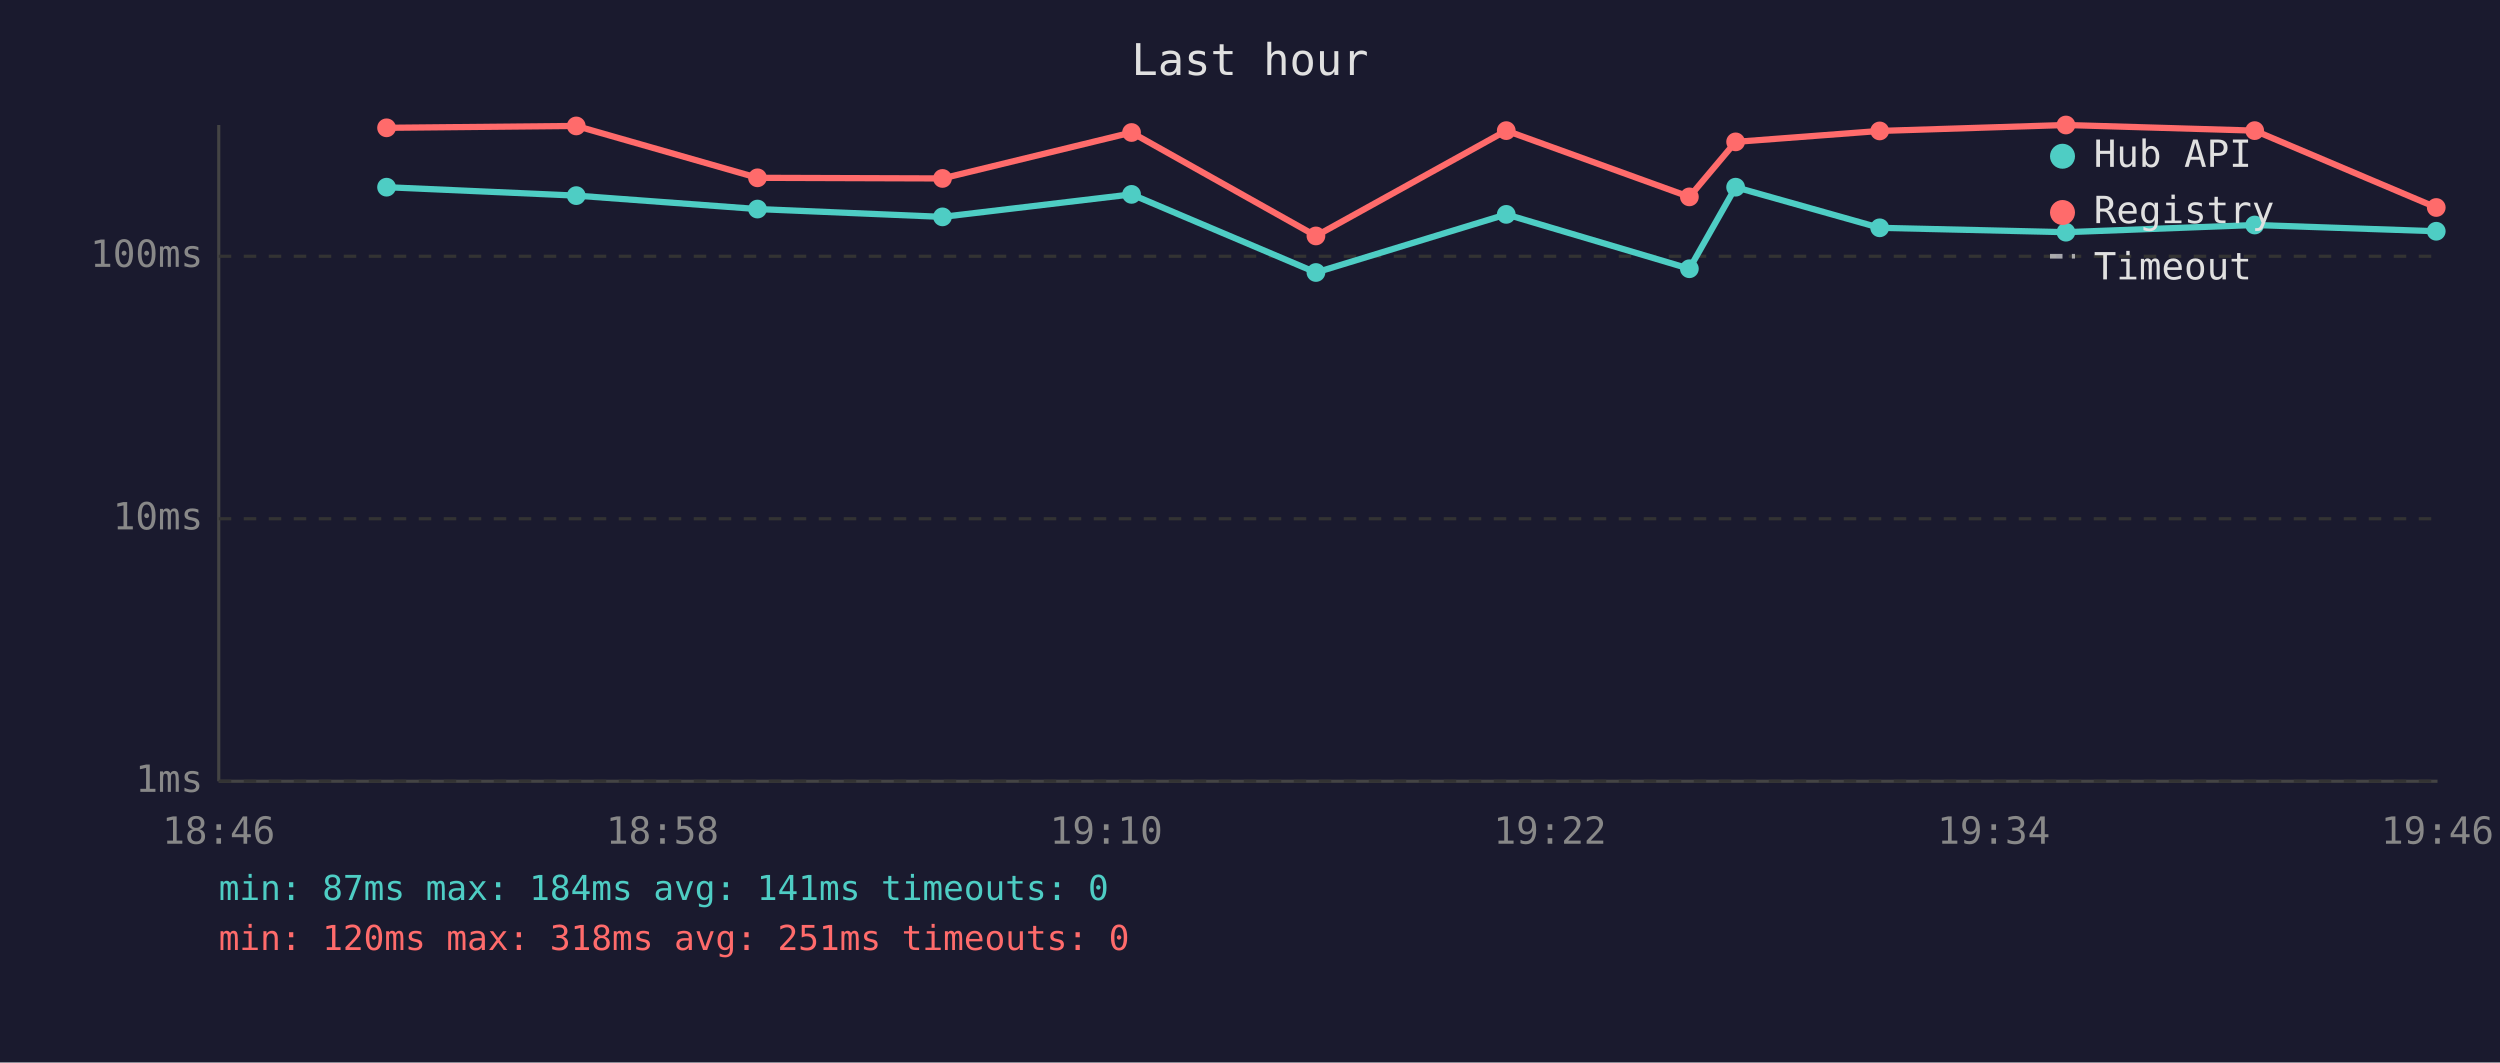
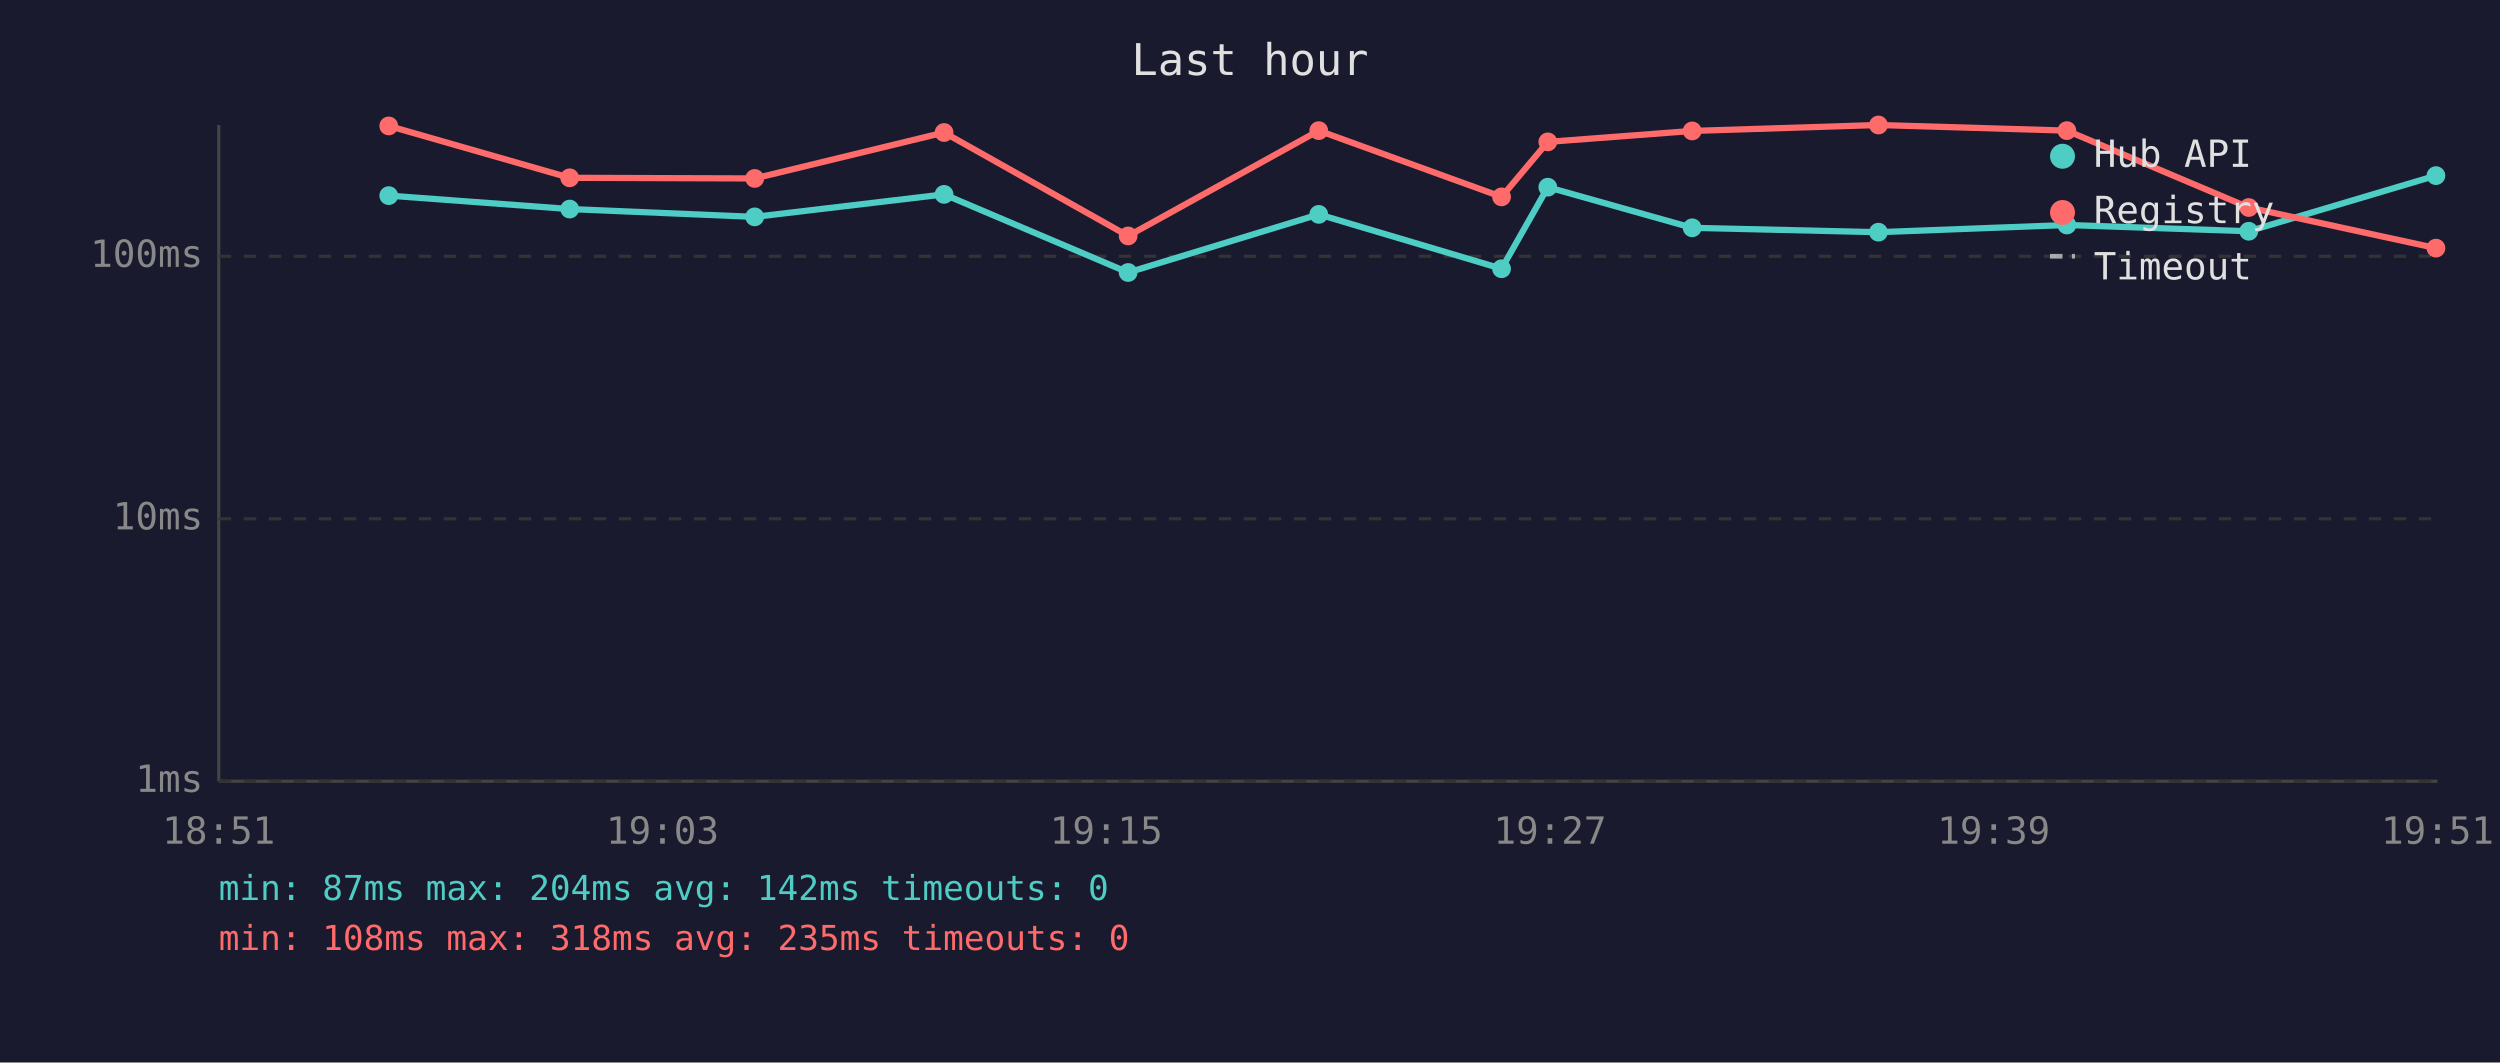
<svg xmlns="http://www.w3.org/2000/svg" viewBox="0 0 800 340" font-family="monospace" font-size="12">
  <rect width="800" height="340" fill="#1a1a2e" />
  <text x="400" y="24" fill="#e0e0e0" font-size="14" text-anchor="middle">Last hour</text>
  <line x1="70" y1="40" x2="70" y2="250" stroke="#444" stroke-width="1" />
  <line x1="70" y1="250" x2="780" y2="250" stroke="#444" stroke-width="1" />
  <line x1="70" y1="250" x2="780" y2="250" stroke="#333" stroke-width="1" stroke-dasharray="4" />
  <text x="65" y="250" fill="#888" text-anchor="end" dominant-baseline="middle">1ms</text>
  <line x1="70" y1="166" x2="780" y2="166" stroke="#333" stroke-width="1" stroke-dasharray="4" />
  <text x="65" y="166" fill="#888" text-anchor="end" dominant-baseline="middle">10ms</text>
  <line x1="70" y1="82" x2="780" y2="82" stroke="#333" stroke-width="1" stroke-dasharray="4" />
  <text x="65" y="82" fill="#888" text-anchor="end" dominant-baseline="middle">100ms</text>
-   <text x="70" y="270" fill="#888" text-anchor="middle">18:46</text>
-   <text x="212" y="270" fill="#888" text-anchor="middle">18:58</text>
-   <text x="354" y="270" fill="#888" text-anchor="middle">19:10</text>
-   <text x="496" y="270" fill="#888" text-anchor="middle">19:22</text>
-   <text x="638" y="270" fill="#888" text-anchor="middle">19:34</text>
-   <text x="780" y="270" fill="#888" text-anchor="middle">19:46</text>
-   <polyline points="123.7,59.9 184.4,62.6 242.4,66.9 301.6,69.4 362.1,62.2 421.1,87.2 482.0,68.6 540.6,86.0 555.4,59.9 601.5,72.9 661.1,74.3 721.5,72.0 779.6,74.0" fill="none" stroke="#4ecdc4" stroke-width="2" opacity="1" />
-   <circle cx="123.7" cy="59.9" r="3" fill="#4ecdc4" />
-   <circle cx="184.4" cy="62.6" r="3" fill="#4ecdc4" />
-   <circle cx="242.4" cy="66.9" r="3" fill="#4ecdc4" />
-   <circle cx="301.6" cy="69.4" r="3" fill="#4ecdc4" />
-   <circle cx="362.1" cy="62.2" r="3" fill="#4ecdc4" />
-   <circle cx="421.1" cy="87.2" r="3" fill="#4ecdc4" />
-   <circle cx="482.0" cy="68.6" r="3" fill="#4ecdc4" />
-   <circle cx="540.6" cy="86.0" r="3" fill="#4ecdc4" />
-   <circle cx="555.4" cy="59.9" r="3" fill="#4ecdc4" />
-   <circle cx="601.5" cy="72.9" r="3" fill="#4ecdc4" />
-   <circle cx="661.1" cy="74.3" r="3" fill="#4ecdc4" />
-   <circle cx="721.5" cy="72.0" r="3" fill="#4ecdc4" />
-   <circle cx="779.6" cy="74.0" r="3" fill="#4ecdc4" />
-   <polyline points="123.7,40.9 184.4,40.3 242.4,56.9 301.6,57.1 362.1,42.4 421.1,75.5 482.0,41.8 540.6,63.0 555.4,45.4 601.5,41.9 661.1,40.0 721.5,41.8 779.6,66.4" fill="none" stroke="#ff6b6b" stroke-width="2" opacity="1" />
-   <circle cx="123.7" cy="40.9" r="3" fill="#ff6b6b" />
-   <circle cx="184.4" cy="40.3" r="3" fill="#ff6b6b" />
-   <circle cx="242.4" cy="56.9" r="3" fill="#ff6b6b" />
-   <circle cx="301.6" cy="57.1" r="3" fill="#ff6b6b" />
-   <circle cx="362.1" cy="42.4" r="3" fill="#ff6b6b" />
-   <circle cx="421.1" cy="75.5" r="3" fill="#ff6b6b" />
-   <circle cx="482.0" cy="41.8" r="3" fill="#ff6b6b" />
-   <circle cx="540.6" cy="63.0" r="3" fill="#ff6b6b" />
-   <circle cx="555.4" cy="45.4" r="3" fill="#ff6b6b" />
-   <circle cx="601.5" cy="41.9" r="3" fill="#ff6b6b" />
-   <circle cx="661.1" cy="40.0" r="3" fill="#ff6b6b" />
-   <circle cx="721.5" cy="41.8" r="3" fill="#ff6b6b" />
-   <circle cx="779.6" cy="66.4" r="3" fill="#ff6b6b" />
+   <text x="70" y="270" fill="#888" text-anchor="middle">18:51</text>
+   <text x="212" y="270" fill="#888" text-anchor="middle">19:03</text>
+   <text x="354" y="270" fill="#888" text-anchor="middle">19:15</text>
+   <text x="496" y="270" fill="#888" text-anchor="middle">19:27</text>
+   <text x="638" y="270" fill="#888" text-anchor="middle">19:39</text>
+   <text x="780" y="270" fill="#888" text-anchor="middle">19:51</text>
+   <polyline points="124.4,62.6 182.3,66.9 241.5,69.4 302.1,62.2 361.0,87.2 422.0,68.6 480.5,86.0 495.3,59.9 541.5,72.9 601.1,74.3 661.4,72.0 719.6,74.0 779.5,56.2" fill="none" stroke="#4ecdc4" stroke-width="2" opacity="1" />
+   <circle cx="124.4" cy="62.6" r="3" fill="#4ecdc4" />
+   <circle cx="182.3" cy="66.9" r="3" fill="#4ecdc4" />
+   <circle cx="241.5" cy="69.4" r="3" fill="#4ecdc4" />
+   <circle cx="302.1" cy="62.2" r="3" fill="#4ecdc4" />
+   <circle cx="361.0" cy="87.2" r="3" fill="#4ecdc4" />
+   <circle cx="422.0" cy="68.6" r="3" fill="#4ecdc4" />
+   <circle cx="480.5" cy="86.0" r="3" fill="#4ecdc4" />
+   <circle cx="495.3" cy="59.9" r="3" fill="#4ecdc4" />
+   <circle cx="541.5" cy="72.9" r="3" fill="#4ecdc4" />
+   <circle cx="601.1" cy="74.3" r="3" fill="#4ecdc4" />
+   <circle cx="661.4" cy="72.0" r="3" fill="#4ecdc4" />
+   <circle cx="719.6" cy="74.0" r="3" fill="#4ecdc4" />
+   <circle cx="779.5" cy="56.2" r="3" fill="#4ecdc4" />
+   <polyline points="124.4,40.3 182.3,56.9 241.5,57.1 302.1,42.4 361.0,75.5 422.0,41.8 480.5,63.0 495.3,45.4 541.5,41.9 601.1,40.0 661.4,41.8 719.6,66.4 779.5,79.4" fill="none" stroke="#ff6b6b" stroke-width="2" opacity="1" />
+   <circle cx="124.4" cy="40.3" r="3" fill="#ff6b6b" />
+   <circle cx="182.3" cy="56.9" r="3" fill="#ff6b6b" />
+   <circle cx="241.5" cy="57.1" r="3" fill="#ff6b6b" />
+   <circle cx="302.1" cy="42.4" r="3" fill="#ff6b6b" />
+   <circle cx="361.0" cy="75.5" r="3" fill="#ff6b6b" />
+   <circle cx="422.0" cy="41.8" r="3" fill="#ff6b6b" />
+   <circle cx="480.5" cy="63.0" r="3" fill="#ff6b6b" />
+   <circle cx="495.3" cy="45.4" r="3" fill="#ff6b6b" />
+   <circle cx="541.5" cy="41.9" r="3" fill="#ff6b6b" />
+   <circle cx="601.1" cy="40.0" r="3" fill="#ff6b6b" />
+   <circle cx="661.4" cy="41.8" r="3" fill="#ff6b6b" />
+   <circle cx="719.6" cy="66.4" r="3" fill="#ff6b6b" />
+   <circle cx="779.5" cy="79.4" r="3" fill="#ff6b6b" />
  <circle cx="660" cy="50" r="4" fill="#4ecdc4" />
  <text x="670" y="50" fill="#e0e0e0" dominant-baseline="middle">Hub API</text>
  <circle cx="660" cy="68" r="4" fill="#ff6b6b" />
  <text x="670" y="68" fill="#e0e0e0" dominant-baseline="middle">Registry</text>
  <line x1="656" y1="82" x2="664" y2="82" stroke="#e0e0e0" stroke-width="1.5" stroke-dasharray="4,3" opacity="0.7" />
  <text x="670" y="86" fill="#e0e0e0" dominant-baseline="middle">Timeout</text>
-   <text x="70" y="288" fill="#4ecdc4" font-size="11">min: 87ms  max: 184ms  avg: 141ms  timeouts: 0</text>
-   <text x="70" y="304" fill="#ff6b6b" font-size="11">min: 120ms  max: 318ms  avg: 251ms  timeouts: 0</text>
+   <text x="70" y="288" fill="#4ecdc4" font-size="11">min: 87ms  max: 204ms  avg: 142ms  timeouts: 0</text>
+   <text x="70" y="304" fill="#ff6b6b" font-size="11">min: 108ms  max: 318ms  avg: 235ms  timeouts: 0</text>
</svg>
